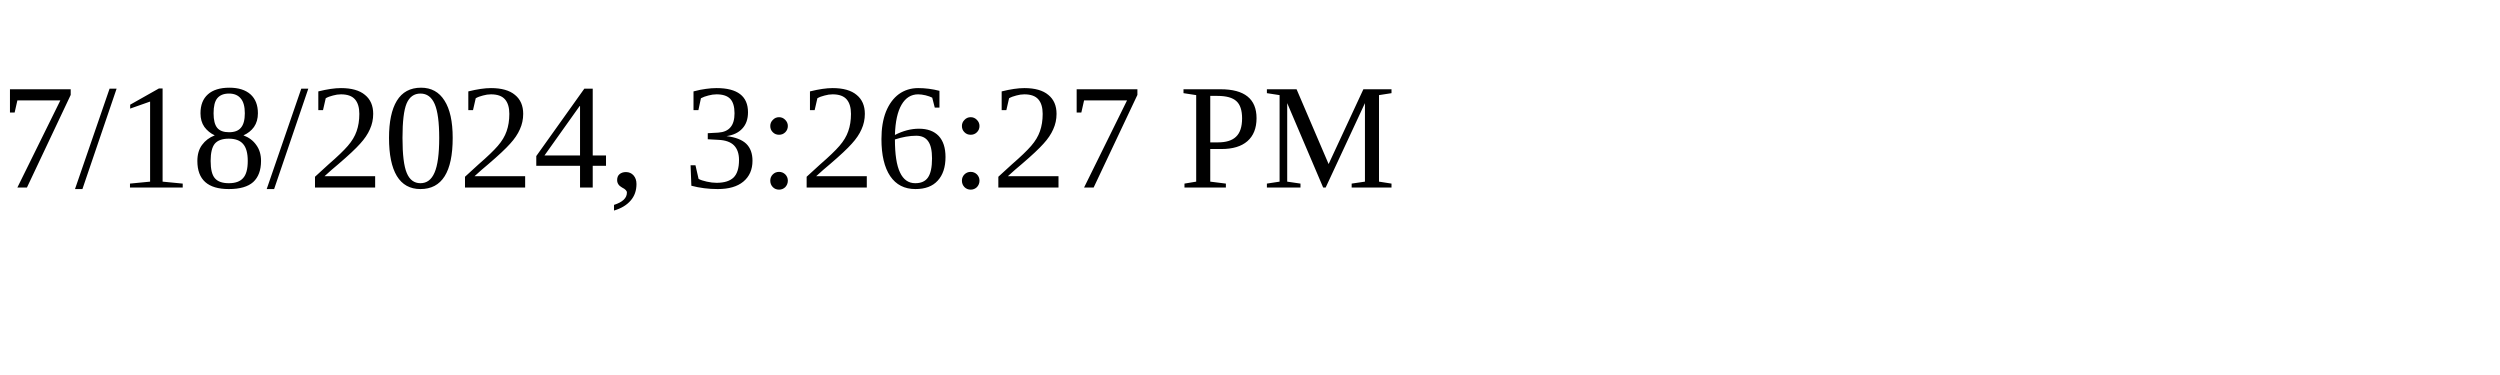
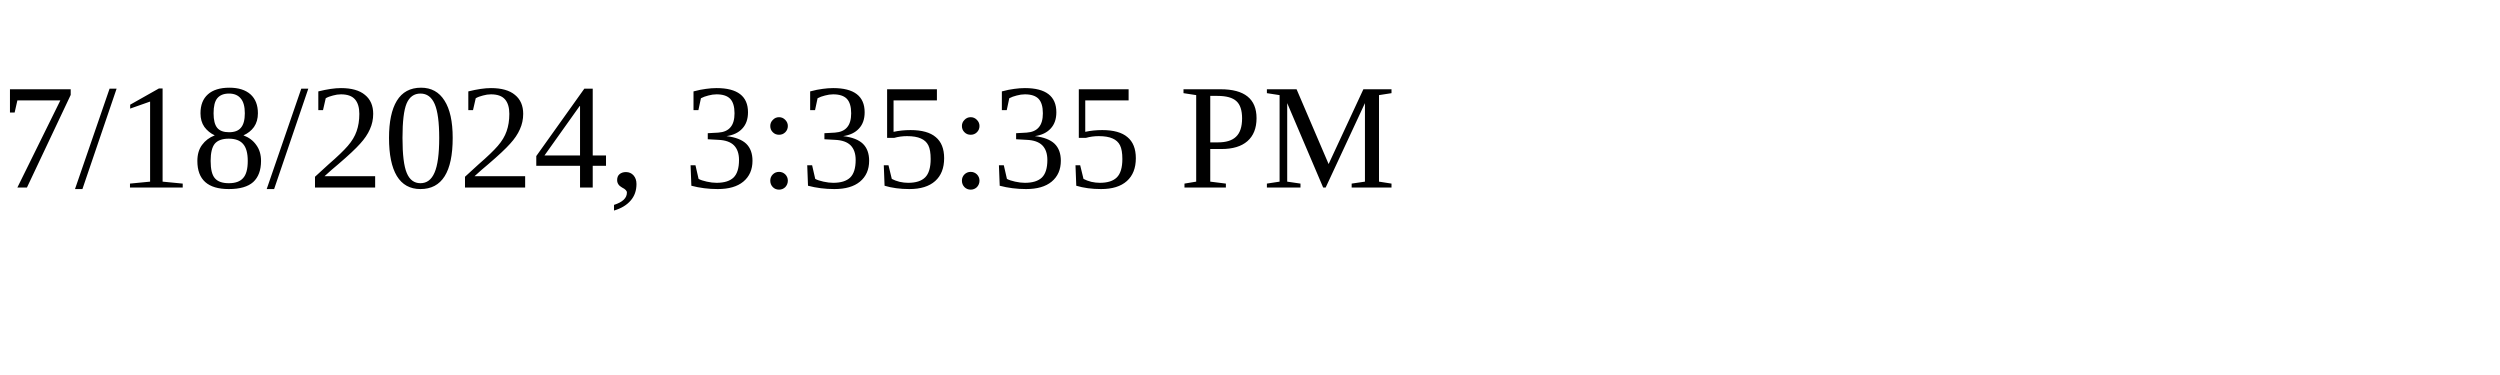
<svg xmlns="http://www.w3.org/2000/svg" height="30" width="200">
-   <text x="0" y="15">7/18/2024, 3:26:27 PM</text>
+   <text x="0" y="15">7/18/2024, 3:35:35 PM</text>
</svg>
